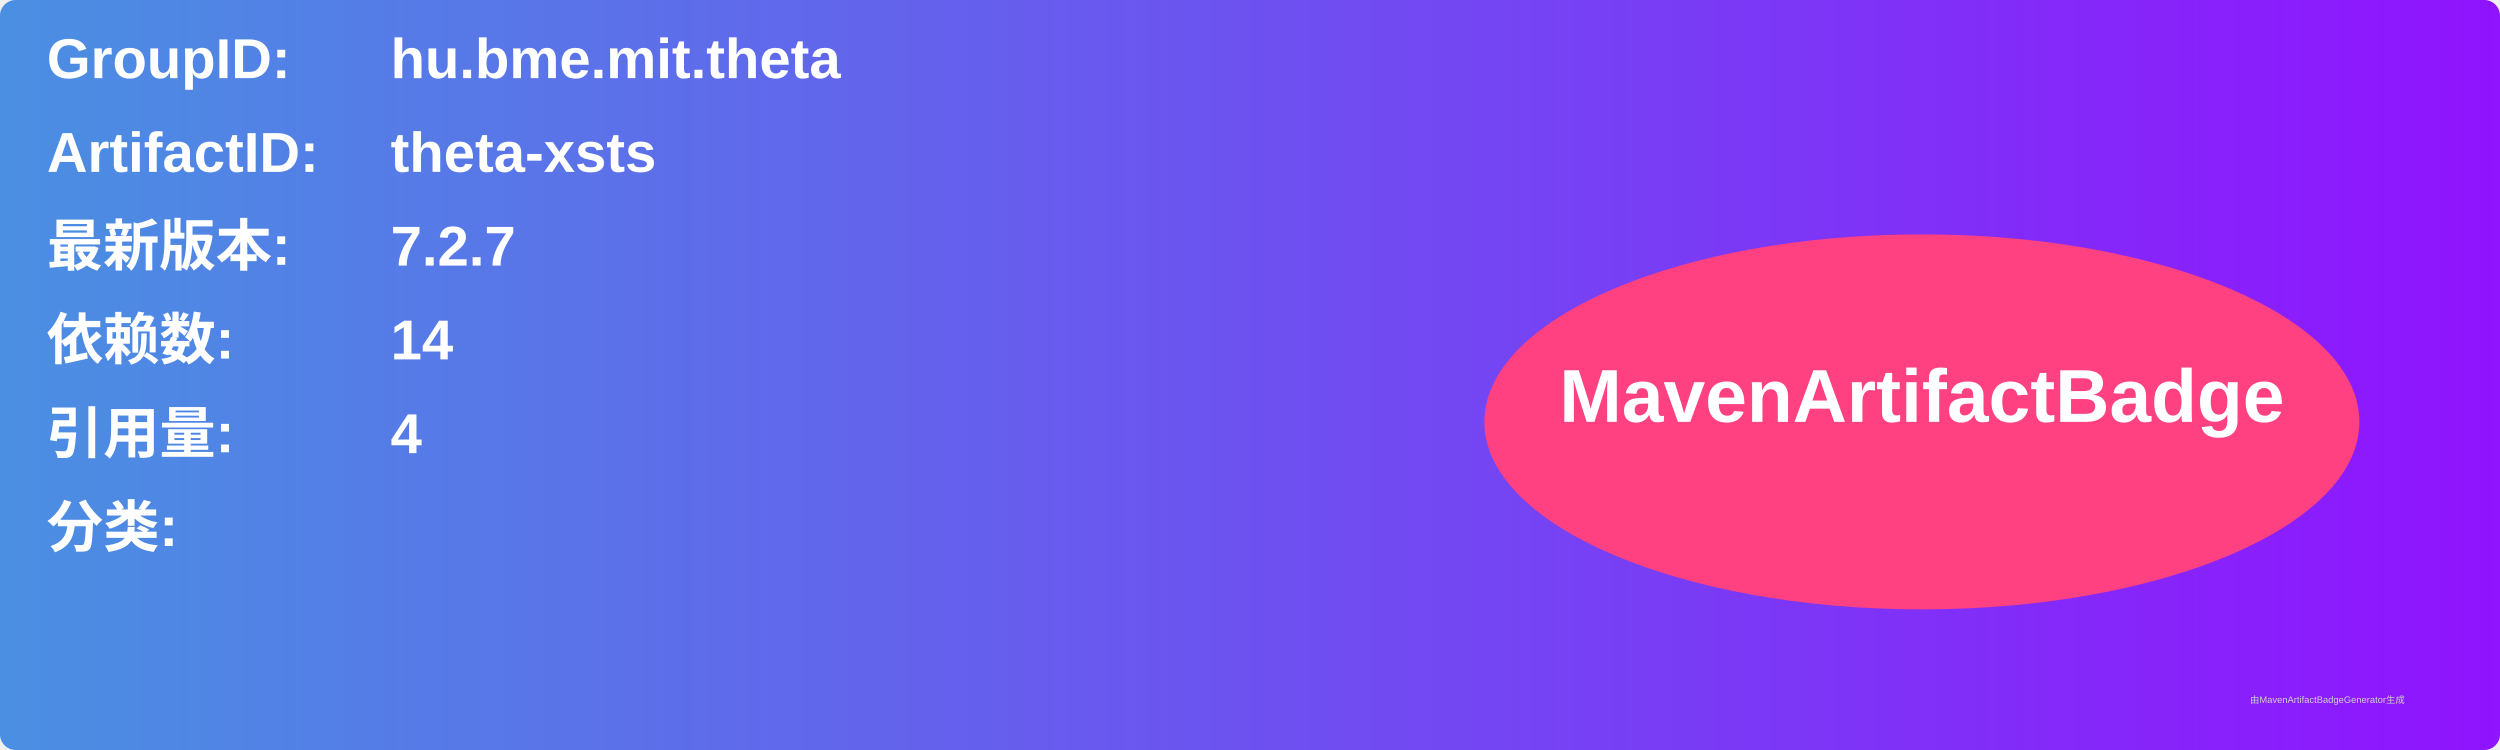
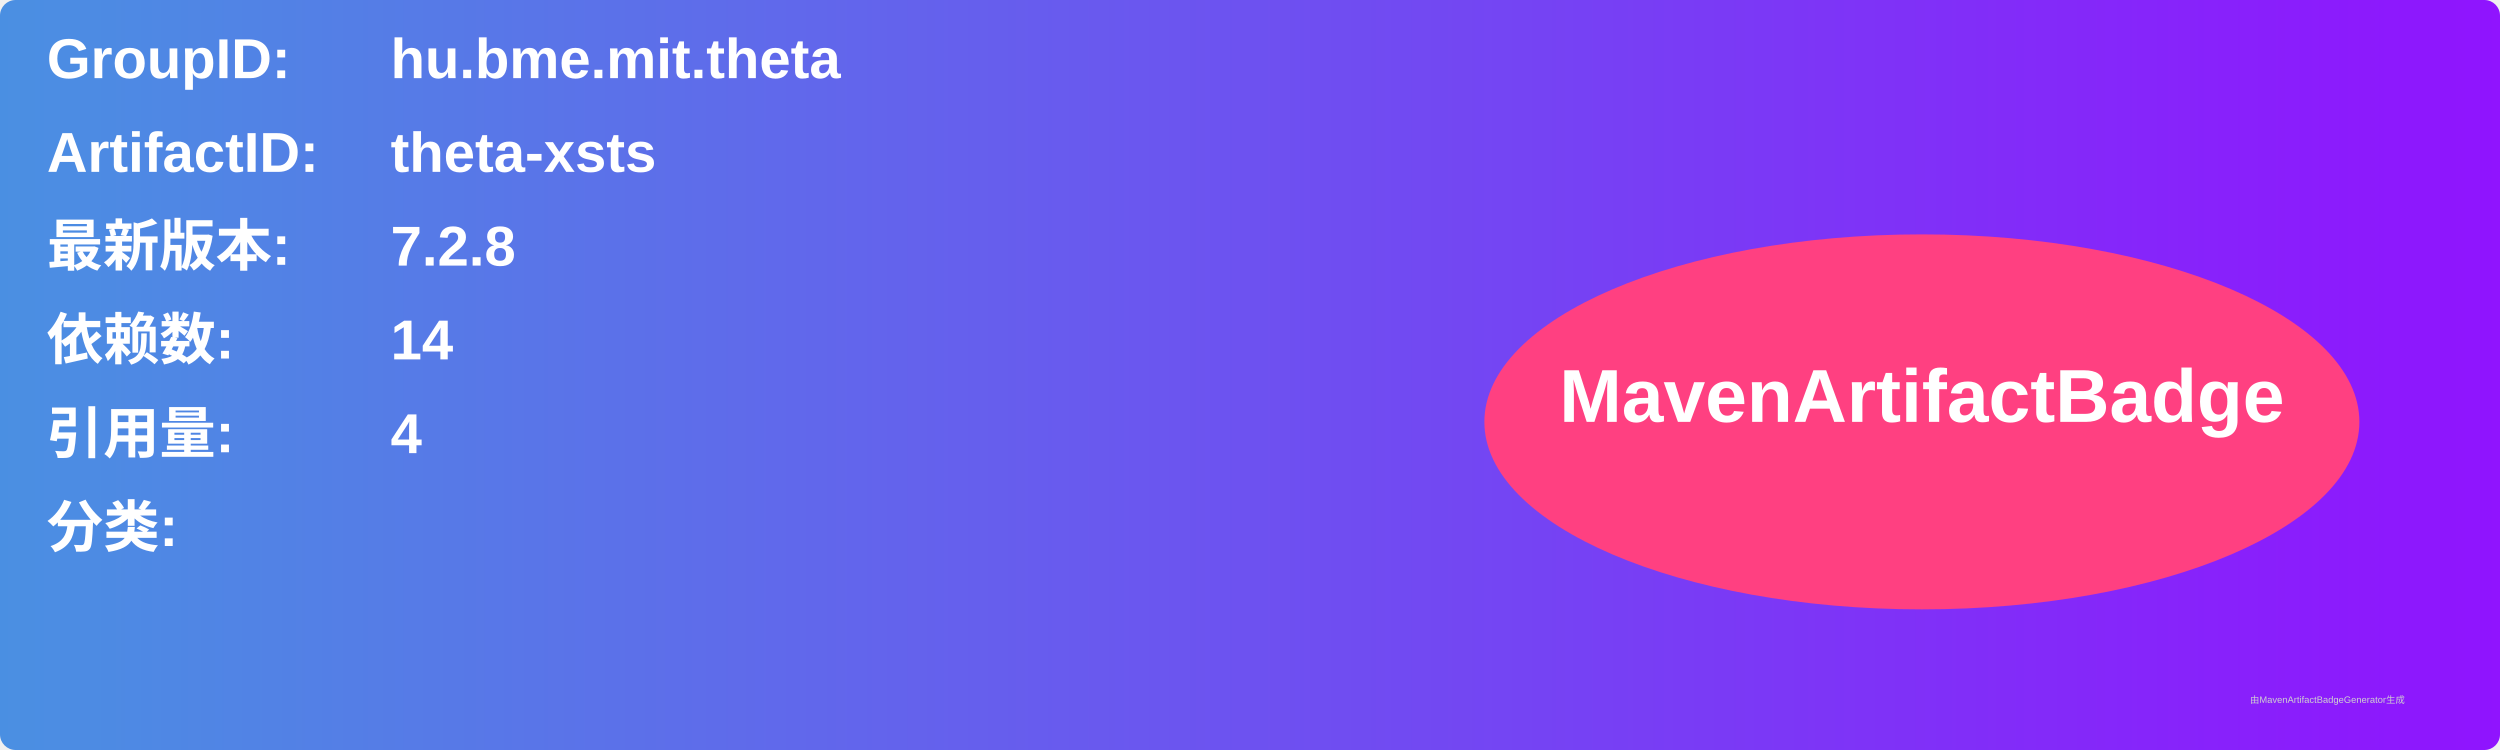
<svg xmlns="http://www.w3.org/2000/svg" width="800" height="240" viewBox="0 0 800 240">
  <linearGradient id="grad" x1="0%" y1="0%" x2="100%" y2="0%">
    <stop offset="0%" stop-color="#4a90e2" />
    <stop offset="100%" stop-color="#9013fe" />
  </linearGradient>
  <rect width="100%" height="100%" rx="5" ry="5" fill="url(#grad)" />
  <g transform="translate(15, 15)">
    <text x="0" y="10" font-family="Arial" font-size="18" fill="white" font-weight="bold" width="260">GroupID:</text>
    <text x="110" y="10" font-family="Arial" font-size="18" fill="white" font-weight="bold" width="460">hu.bme.mit.theta</text>
    <text x="0" y="40" font-family="Arial" font-size="18" fill="white" font-weight="bold" width="260">ArtifactID:</text>
    <text x="110" y="40" font-family="Arial" font-size="18" fill="white" font-weight="bold" width="460">theta-xsts</text>
    <text x="0" y="70" font-family="Arial" font-size="18" fill="white" font-weight="bold">最新版本:</text>
    <text x="110" y="70" font-family="Arial" font-size="18" fill="white" font-weight="bold">
-       <tspan font-weight="bold">7.2.7</tspan>
+       <tspan font-weight="bold">7.2.8</tspan>
    </text>
    <text x="0" y="100" font-family="Arial" font-size="18" fill="white" font-weight="bold">依赖数: </text>
    <text x="110" y="100" font-family="Arial" font-size="18" fill="white">
      <tspan font-weight="bold">14</tspan>
    </text>
    <text x="0" y="130" font-family="Arial" font-size="18" fill="white" font-weight="bold">引用量: </text>
    <text x="110" y="130" font-family="Arial" font-size="18" fill="white">
      <tspan font-weight="bold">4</tspan>
    </text>
    <text x="0" y="160" font-family="Arial" font-size="18" fill="white" font-weight="bold">分类:</text>
    <text x="10" y="190" font-family="Arial" font-size="10" fill="white">
      <tspan font-weight="bold" />
    </text>
    <ellipse cx="600" cy="120" rx="140" ry="60" fill="#ff4081" />
    <text x="600" y="120" text-anchor="middle" font-family="Arial" font-size="24" fill="white" font-weight="bold">MavenArtifactBadge</text>
  </g>
  <text x="720" y="225" font-family="Arial" font-size="3" fill="#d0d0d0">由MavenArtifactBadgeGenerator生成</text>
</svg>
